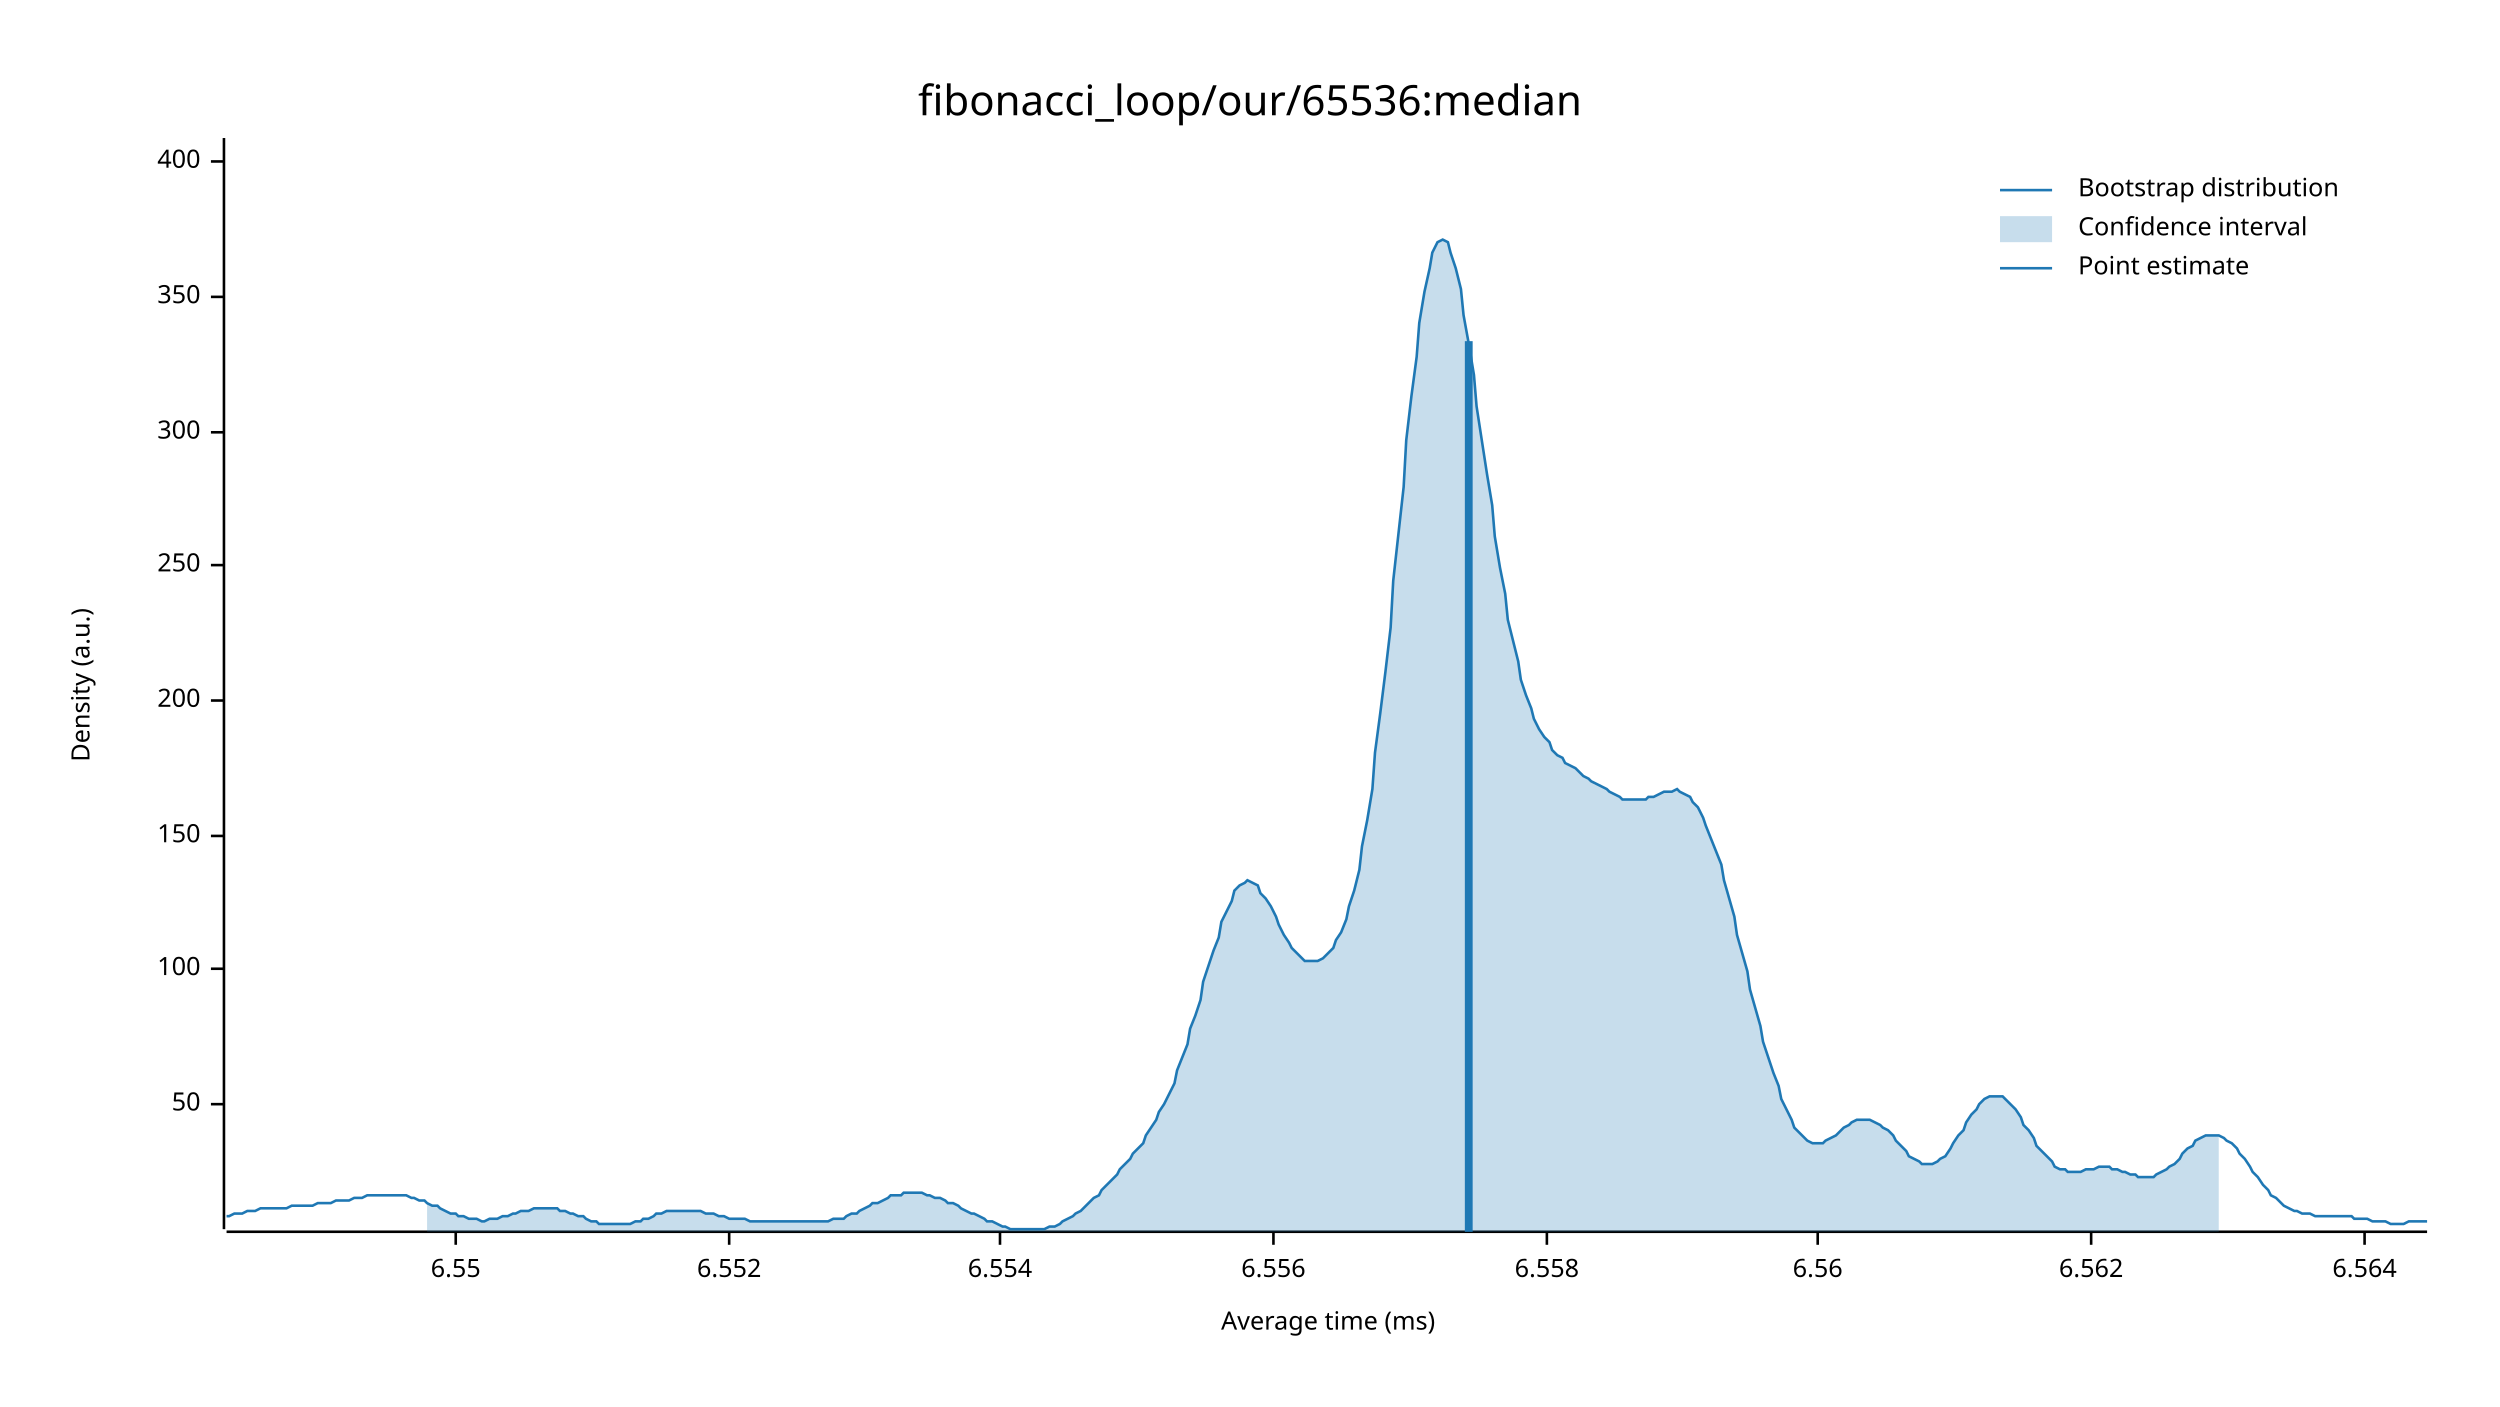
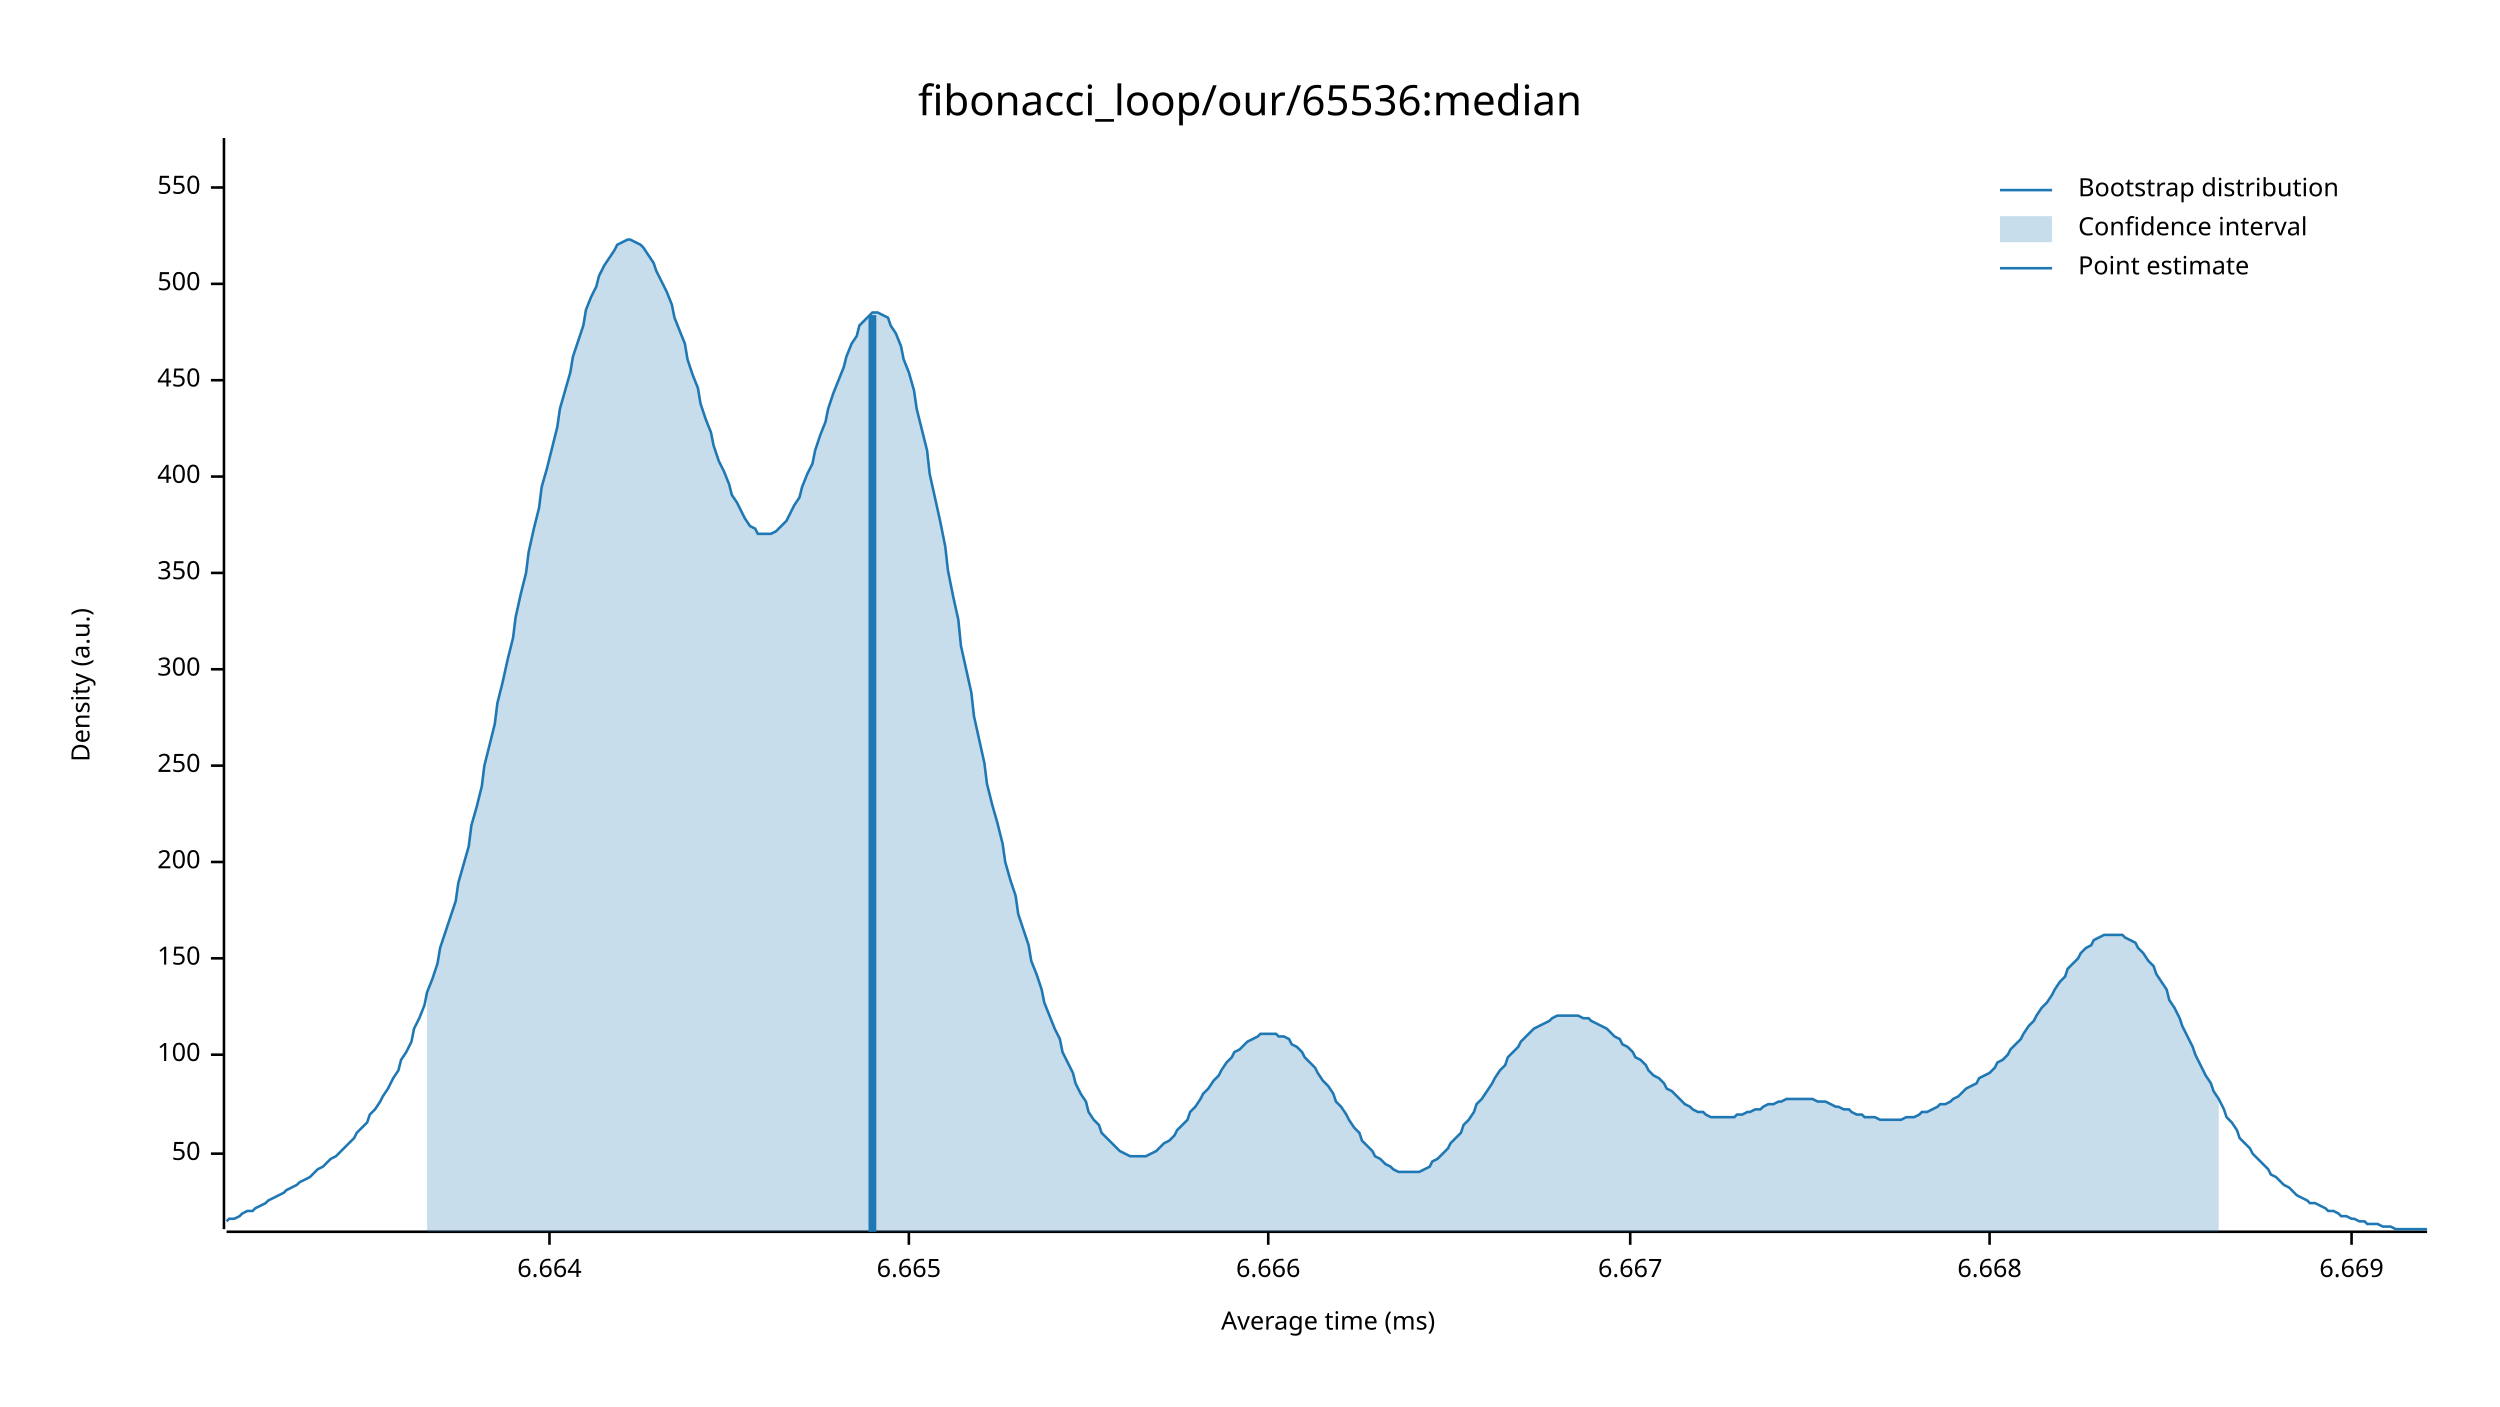
<svg xmlns="http://www.w3.org/2000/svg" width="960" height="540" viewBox="0 0 960 540">
  <text x="480" y="32" dy="0.76em" text-anchor="middle" font-family="sans-serif" font-size="16.129" opacity="1" fill="#000000">
fibonacci_loop/our/65536:median
</text>
  <text x="27" y="263" dy="0.76em" text-anchor="middle" font-family="sans-serif" font-size="9.677" opacity="1" fill="#000000" transform="rotate(270, 27, 263)">
Density (a.u.)
</text>
  <text x="510" y="513" dy="-0.5ex" text-anchor="middle" font-family="sans-serif" font-size="9.677" opacity="1" fill="#000000">
Average time (ms)
</text>
  <polyline fill="none" opacity="1" stroke="#000000" stroke-width="1" points="86,53 86,472 " />
-   <text x="77" y="424" dy="0.5ex" text-anchor="end" font-family="sans-serif" font-size="9.677" opacity="1" fill="#000000">
+   <text x="77" y="443" dy="0.5ex" text-anchor="end" font-family="sans-serif" font-size="9.677" opacity="1" fill="#000000">
50
</text>
-   <polyline fill="none" opacity="1" stroke="#000000" stroke-width="1" points="81,424 86,424 " />
-   <text x="77" y="372" dy="0.5ex" text-anchor="end" font-family="sans-serif" font-size="9.677" opacity="1" fill="#000000">
+   <polyline fill="none" opacity="1" stroke="#000000" stroke-width="1" points="81,443 86,443 " />
+   <text x="77" y="405" dy="0.5ex" text-anchor="end" font-family="sans-serif" font-size="9.677" opacity="1" fill="#000000">
100
</text>
-   <polyline fill="none" opacity="1" stroke="#000000" stroke-width="1" points="81,372 86,372 " />
-   <text x="77" y="321" dy="0.5ex" text-anchor="end" font-family="sans-serif" font-size="9.677" opacity="1" fill="#000000">
+   <polyline fill="none" opacity="1" stroke="#000000" stroke-width="1" points="81,405 86,405 " />
+   <text x="77" y="368" dy="0.5ex" text-anchor="end" font-family="sans-serif" font-size="9.677" opacity="1" fill="#000000">
150
</text>
-   <polyline fill="none" opacity="1" stroke="#000000" stroke-width="1" points="81,321 86,321 " />
-   <text x="77" y="269" dy="0.5ex" text-anchor="end" font-family="sans-serif" font-size="9.677" opacity="1" fill="#000000">
+   <polyline fill="none" opacity="1" stroke="#000000" stroke-width="1" points="81,368 86,368 " />
+   <text x="77" y="331" dy="0.5ex" text-anchor="end" font-family="sans-serif" font-size="9.677" opacity="1" fill="#000000">
200
</text>
-   <polyline fill="none" opacity="1" stroke="#000000" stroke-width="1" points="81,269 86,269 " />
-   <text x="77" y="217" dy="0.5ex" text-anchor="end" font-family="sans-serif" font-size="9.677" opacity="1" fill="#000000">
+   <polyline fill="none" opacity="1" stroke="#000000" stroke-width="1" points="81,331 86,331 " />
+   <text x="77" y="294" dy="0.5ex" text-anchor="end" font-family="sans-serif" font-size="9.677" opacity="1" fill="#000000">
250
</text>
-   <polyline fill="none" opacity="1" stroke="#000000" stroke-width="1" points="81,217 86,217 " />
-   <text x="77" y="166" dy="0.5ex" text-anchor="end" font-family="sans-serif" font-size="9.677" opacity="1" fill="#000000">
+   <polyline fill="none" opacity="1" stroke="#000000" stroke-width="1" points="81,294 86,294 " />
+   <text x="77" y="257" dy="0.5ex" text-anchor="end" font-family="sans-serif" font-size="9.677" opacity="1" fill="#000000">
300
</text>
-   <polyline fill="none" opacity="1" stroke="#000000" stroke-width="1" points="81,166 86,166 " />
-   <text x="77" y="114" dy="0.5ex" text-anchor="end" font-family="sans-serif" font-size="9.677" opacity="1" fill="#000000">
+   <polyline fill="none" opacity="1" stroke="#000000" stroke-width="1" points="81,257 86,257 " />
+   <text x="77" y="220" dy="0.5ex" text-anchor="end" font-family="sans-serif" font-size="9.677" opacity="1" fill="#000000">
350
</text>
-   <polyline fill="none" opacity="1" stroke="#000000" stroke-width="1" points="81,114 86,114 " />
-   <text x="77" y="62" dy="0.5ex" text-anchor="end" font-family="sans-serif" font-size="9.677" opacity="1" fill="#000000">
+   <polyline fill="none" opacity="1" stroke="#000000" stroke-width="1" points="81,220 86,220 " />
+   <text x="77" y="183" dy="0.5ex" text-anchor="end" font-family="sans-serif" font-size="9.677" opacity="1" fill="#000000">
400
</text>
-   <polyline fill="none" opacity="1" stroke="#000000" stroke-width="1" points="81,62 86,62 " />
+   <polyline fill="none" opacity="1" stroke="#000000" stroke-width="1" points="81,183 86,183 " />
+   <text x="77" y="146" dy="0.5ex" text-anchor="end" font-family="sans-serif" font-size="9.677" opacity="1" fill="#000000">
+ 450
+ </text>
+   <polyline fill="none" opacity="1" stroke="#000000" stroke-width="1" points="81,146 86,146 " />
+   <text x="77" y="109" dy="0.5ex" text-anchor="end" font-family="sans-serif" font-size="9.677" opacity="1" fill="#000000">
+ 500
+ </text>
+   <polyline fill="none" opacity="1" stroke="#000000" stroke-width="1" points="81,109 86,109 " />
+   <text x="77" y="72" dy="0.5ex" text-anchor="end" font-family="sans-serif" font-size="9.677" opacity="1" fill="#000000">
+ 550
+ </text>
+   <polyline fill="none" opacity="1" stroke="#000000" stroke-width="1" points="81,72 86,72 " />
  <polyline fill="none" opacity="1" stroke="#000000" stroke-width="1" points="87,473 932,473 " />
-   <text x="175" y="483" dy="0.76em" text-anchor="middle" font-family="sans-serif" font-size="9.677" opacity="1" fill="#000000">
- 6.55
+   <text x="211" y="483" dy="0.76em" text-anchor="middle" font-family="sans-serif" font-size="9.677" opacity="1" fill="#000000">
+ 6.664
</text>
-   <polyline fill="none" opacity="1" stroke="#000000" stroke-width="1" points="175,473 175,478 " />
-   <text x="280" y="483" dy="0.76em" text-anchor="middle" font-family="sans-serif" font-size="9.677" opacity="1" fill="#000000">
- 6.552
+   <polyline fill="none" opacity="1" stroke="#000000" stroke-width="1" points="211,473 211,478 " />
+   <text x="349" y="483" dy="0.76em" text-anchor="middle" font-family="sans-serif" font-size="9.677" opacity="1" fill="#000000">
+ 6.665
</text>
-   <polyline fill="none" opacity="1" stroke="#000000" stroke-width="1" points="280,473 280,478 " />
-   <text x="384" y="483" dy="0.76em" text-anchor="middle" font-family="sans-serif" font-size="9.677" opacity="1" fill="#000000">
- 6.554
+   <polyline fill="none" opacity="1" stroke="#000000" stroke-width="1" points="349,473 349,478 " />
+   <text x="487" y="483" dy="0.76em" text-anchor="middle" font-family="sans-serif" font-size="9.677" opacity="1" fill="#000000">
+ 6.666
</text>
-   <polyline fill="none" opacity="1" stroke="#000000" stroke-width="1" points="384,473 384,478 " />
-   <text x="489" y="483" dy="0.76em" text-anchor="middle" font-family="sans-serif" font-size="9.677" opacity="1" fill="#000000">
- 6.556
+   <polyline fill="none" opacity="1" stroke="#000000" stroke-width="1" points="487,473 487,478 " />
+   <text x="626" y="483" dy="0.76em" text-anchor="middle" font-family="sans-serif" font-size="9.677" opacity="1" fill="#000000">
+ 6.667
</text>
-   <polyline fill="none" opacity="1" stroke="#000000" stroke-width="1" points="489,473 489,478 " />
-   <text x="594" y="483" dy="0.76em" text-anchor="middle" font-family="sans-serif" font-size="9.677" opacity="1" fill="#000000">
- 6.558
+   <polyline fill="none" opacity="1" stroke="#000000" stroke-width="1" points="626,473 626,478 " />
+   <text x="764" y="483" dy="0.76em" text-anchor="middle" font-family="sans-serif" font-size="9.677" opacity="1" fill="#000000">
+ 6.668
</text>
-   <polyline fill="none" opacity="1" stroke="#000000" stroke-width="1" points="594,473 594,478 " />
-   <text x="698" y="483" dy="0.76em" text-anchor="middle" font-family="sans-serif" font-size="9.677" opacity="1" fill="#000000">
- 6.56
+   <polyline fill="none" opacity="1" stroke="#000000" stroke-width="1" points="764,473 764,478 " />
+   <text x="903" y="483" dy="0.76em" text-anchor="middle" font-family="sans-serif" font-size="9.677" opacity="1" fill="#000000">
+ 6.669
</text>
-   <polyline fill="none" opacity="1" stroke="#000000" stroke-width="1" points="698,473 698,478 " />
-   <text x="803" y="483" dy="0.76em" text-anchor="middle" font-family="sans-serif" font-size="9.677" opacity="1" fill="#000000">
- 6.562
- </text>
-   <polyline fill="none" opacity="1" stroke="#000000" stroke-width="1" points="803,473 803,478 " />
-   <text x="908" y="483" dy="0.76em" text-anchor="middle" font-family="sans-serif" font-size="9.677" opacity="1" fill="#000000">
- 6.564
- </text>
-   <polyline fill="none" opacity="1" stroke="#000000" stroke-width="1" points="908,473 908,478 " />
-   <polyline fill="none" opacity="1" stroke="#1F78B4" stroke-width="1" points="87,467 88,467 90,466 92,466 93,466 95,465 97,465 98,465 100,464 102,464 103,464 105,464 107,464 109,464 110,464 112,463 114,463 115,463 117,463 119,463 120,463 122,462 124,462 125,462 127,462 129,461 131,461 132,461 134,461 136,460 137,460 139,460 141,459 142,459 144,459 146,459 147,459 149,459 151,459 153,459 154,459 156,459 158,460 159,460 161,461 163,461 164,462 166,463 168,463 169,464 171,465 173,466 175,466 176,467 178,467 180,468 181,468 183,468 185,469 186,469 188,468 190,468 191,468 193,467 195,467 197,466 198,466 200,465 202,465 203,465 205,464 207,464 208,464 210,464 212,464 214,464 215,465 217,465 219,466 220,466 222,467 224,467 225,468 227,469 229,469 230,470 232,470 234,470 236,470 237,470 239,470 241,470 242,470 244,469 246,469 247,468 249,468 251,467 252,466 254,466 256,465 258,465 259,465 261,465 263,465 264,465 266,465 268,465 269,465 271,466 273,466 274,466 276,467 278,467 280,468 281,468 283,468 285,468 286,468 288,469 290,469 291,469 293,469 295,469 296,469 298,469 300,469 302,469 303,469 305,469 307,469 308,469 310,469 312,469 313,469 315,469 317,469 318,469 320,468 322,468 324,468 325,467 327,466 329,466 330,465 332,464 334,463 335,462 337,462 339,461 341,460 342,459 344,459 346,459 347,458 349,458 351,458 352,458 354,458 356,459 357,459 359,460 361,460 363,461 364,462 366,462 368,463 369,464 371,465 373,466 374,466 376,467 378,468 379,469 381,469 383,470 385,471 386,471 388,472 390,472 391,472 393,472 395,472 396,472 398,472 400,472 401,472 403,471 405,471 407,470 408,469 410,468 412,467 413,466 415,465 417,463 418,462 420,460 422,459 423,457 425,455 427,453 429,451 430,449 432,447 434,445 435,443 437,441 439,439 440,436 442,433 444,430 445,427 447,424 449,420 451,416 452,411 454,406 456,401 457,395 459,390 461,384 462,377 464,371 466,365 468,360 469,354 471,350 473,346 474,342 476,340 478,339 479,338 481,339 483,340 484,343 486,345 488,348 490,352 491,355 493,359 495,362 496,364 498,366 500,368 501,369 503,369 505,369 506,369 508,368 510,366 512,364 513,361 515,358 517,353 518,348 520,342 522,334 523,325 525,315 527,303 528,289 530,274 532,258 534,241 535,223 537,205 539,187 540,169 542,152 544,137 545,124 547,112 549,103 550,97 552,93 554,92 556,93 557,97 559,103 561,111 562,121 564,132 566,144 567,156 569,169 571,182 573,194 574,206 576,218 578,228 579,238 581,246 583,254 584,261 586,267 588,272 589,276 591,280 593,283 595,285 596,288 598,290 600,291 601,293 603,294 605,295 606,296 608,298 610,299 611,300 613,301 615,302 617,303 618,304 620,305 622,306 623,307 625,307 627,307 628,307 630,307 632,307 633,306 635,306 637,305 639,304 640,304 642,304 644,303 645,304 647,305 649,306 650,308 652,310 654,314 655,317 657,322 659,327 661,332 662,338 664,345 666,352 667,359 669,366 671,373 672,380 674,387 676,394 677,400 679,406 681,412 683,417 684,422 686,426 688,430 689,433 691,435 693,437 694,438 696,439 698,439 700,439 701,438 703,437 705,436 706,435 708,433 710,432 711,431 713,430 715,430 716,430 718,430 720,431 722,432 723,433 725,434 727,436 728,438 730,440 732,442 733,444 735,445 737,446 738,447 740,447 742,447 744,446 745,445 747,444 749,441 750,439 752,436 754,434 755,431 757,428 759,426 760,424 762,422 764,421 766,421 767,421 769,421 771,423 772,424 774,426 776,429 777,432 779,434 781,437 782,440 784,442 786,444 788,446 789,448 791,449 793,449 794,450 796,450 798,450 799,450 801,449 803,449 804,449 806,448 808,448 810,448 811,449 813,449 815,450 816,450 818,451 820,451 821,452 823,452 825,452 827,452 828,451 830,450 832,449 833,448 835,447 837,445 838,443 840,441 842,440 843,438 845,437 847,436 849,436 850,436 852,436 854,437 855,438 857,439 859,441 860,443 862,445 864,448 865,450 867,452 869,455 871,457 872,459 874,460 876,462 877,463 879,464 881,465 882,465 884,466 886,466 887,466 889,467 891,467 893,467 894,467 896,467 898,467 899,467 901,467 903,467 904,468 906,468 908,468 909,468 911,469 913,469 915,469 916,469 918,470 920,470 921,470 923,470 925,469 926,469 928,469 930,469 932,469 " />
-   <polygon opacity="0.25" fill="#1F78B4" points="164,462 166,463 168,463 169,464 171,465 173,466 175,466 176,467 178,467 180,468 181,468 183,468 185,469 186,469 188,468 190,468 191,468 193,467 195,467 197,466 198,466 200,465 202,465 203,465 205,464 207,464 208,464 210,464 212,464 214,464 215,465 217,465 219,466 220,466 222,467 224,467 225,468 227,469 229,469 230,470 232,470 234,470 236,470 237,470 239,470 241,470 242,470 244,469 246,469 247,468 249,468 251,467 252,466 254,466 256,465 258,465 259,465 261,465 263,465 264,465 266,465 268,465 269,465 271,466 273,466 274,466 276,467 278,467 280,468 281,468 283,468 285,468 286,468 288,469 290,469 291,469 293,469 295,469 296,469 298,469 300,469 302,469 303,469 305,469 307,469 308,469 310,469 312,469 313,469 315,469 317,469 318,469 320,468 322,468 324,468 325,467 327,466 329,466 330,465 332,464 334,463 335,462 337,462 339,461 341,460 342,459 344,459 346,459 347,458 349,458 351,458 352,458 354,458 356,459 357,459 359,460 361,460 363,461 364,462 366,462 368,463 369,464 371,465 373,466 374,466 376,467 378,468 379,469 381,469 383,470 385,471 386,471 388,472 390,472 391,472 393,472 395,472 396,472 398,472 400,472 401,472 403,471 405,471 407,470 408,469 410,468 412,467 413,466 415,465 417,463 418,462 420,460 422,459 423,457 425,455 427,453 429,451 430,449 432,447 434,445 435,443 437,441 439,439 440,436 442,433 444,430 445,427 447,424 449,420 451,416 452,411 454,406 456,401 457,395 459,390 461,384 462,377 464,371 466,365 468,360 469,354 471,350 473,346 474,342 476,340 478,339 479,338 481,339 483,340 484,343 486,345 488,348 490,352 491,355 493,359 495,362 496,364 498,366 500,368 501,369 503,369 505,369 506,369 508,368 510,366 512,364 513,361 515,358 517,353 518,348 520,342 522,334 523,325 525,315 527,303 528,289 530,274 532,258 534,241 535,223 537,205 539,187 540,169 542,152 544,137 545,124 547,112 549,103 550,97 552,93 554,92 556,93 557,97 559,103 561,111 562,121 564,132 566,144 567,156 569,169 571,182 573,194 574,206 576,218 578,228 579,238 581,246 583,254 584,261 586,267 588,272 589,276 591,280 593,283 595,285 596,288 598,290 600,291 601,293 603,294 605,295 606,296 608,298 610,299 611,300 613,301 615,302 617,303 618,304 620,305 622,306 623,307 625,307 627,307 628,307 630,307 632,307 633,306 635,306 637,305 639,304 640,304 642,304 644,303 645,304 647,305 649,306 650,308 652,310 654,314 655,317 657,322 659,327 661,332 662,338 664,345 666,352 667,359 669,366 671,373 672,380 674,387 676,394 677,400 679,406 681,412 683,417 684,422 686,426 688,430 689,433 691,435 693,437 694,438 696,439 698,439 700,439 701,438 703,437 705,436 706,435 708,433 710,432 711,431 713,430 715,430 716,430 718,430 720,431 722,432 723,433 725,434 727,436 728,438 730,440 732,442 733,444 735,445 737,446 738,447 740,447 742,447 744,446 745,445 747,444 749,441 750,439 752,436 754,434 755,431 757,428 759,426 760,424 762,422 764,421 766,421 767,421 769,421 771,423 772,424 774,426 776,429 777,432 779,434 781,437 782,440 784,442 786,444 788,446 789,448 791,449 793,449 794,450 796,450 798,450 799,450 801,449 803,449 804,449 806,448 808,448 810,448 811,449 813,449 815,450 816,450 818,451 820,451 821,452 823,452 825,452 827,452 828,451 830,450 832,449 833,448 835,447 837,445 838,443 840,441 842,440 843,438 845,437 847,436 849,436 850,436 852,436 852,473 164,473 " />
-   <polyline fill="none" opacity="1" stroke="#1F78B4" stroke-width="3" points="564,473 564,131 " />
+   <polyline fill="none" opacity="1" stroke="#000000" stroke-width="1" points="903,473 903,478 " />
+   <polyline fill="none" opacity="1" stroke="#1F78B4" stroke-width="1" points="87,469 88,468 90,468 92,467 93,466 95,465 97,465 98,464 100,463 102,462 103,461 105,460 107,459 109,458 110,457 112,456 114,455 115,454 117,453 119,452 120,451 122,449 124,448 125,447 127,445 129,444 131,442 132,441 134,439 136,437 137,435 139,433 141,431 142,428 144,426 146,423 147,421 149,418 151,414 153,411 154,407 156,404 158,400 159,395 161,391 163,386 164,381 166,376 168,370 169,364 171,358 173,352 175,346 176,339 178,332 180,325 181,317 183,310 185,302 186,294 188,286 190,278 191,270 193,262 195,253 197,245 198,237 200,228 202,220 203,212 205,203 207,195 208,187 210,180 212,172 214,164 215,157 217,150 219,143 220,137 222,131 224,125 225,119 227,114 229,110 230,106 232,102 234,99 236,96 237,94 239,93 241,92 242,92 244,93 246,94 247,95 249,98 251,101 252,104 254,108 256,112 258,117 259,122 261,127 263,132 264,138 266,144 268,149 269,155 271,161 273,166 274,171 276,177 278,181 280,186 281,190 283,193 285,197 286,199 288,202 290,203 291,205 293,205 295,205 296,205 298,204 300,202 302,200 303,198 305,194 307,191 308,187 310,182 312,178 313,173 315,167 317,162 318,157 320,151 322,146 324,141 325,137 327,132 329,129 330,125 332,123 334,121 335,120 337,120 339,121 341,122 342,125 344,128 346,133 347,138 349,143 351,150 352,157 354,165 356,173 357,182 359,191 361,200 363,210 364,219 366,229 368,238 369,248 371,257 373,266 374,275 376,284 378,293 379,301 381,309 383,316 385,324 386,331 388,338 390,344 391,351 393,357 395,363 396,369 398,374 400,380 401,385 403,390 405,395 407,399 408,404 410,408 412,412 413,416 415,420 417,423 418,427 420,430 422,432 423,435 425,437 427,439 429,441 430,442 432,443 434,444 435,444 437,444 439,444 440,444 442,443 444,442 445,441 447,439 449,438 451,436 452,434 454,432 456,430 457,427 459,425 461,422 462,420 464,418 466,415 468,413 469,411 471,408 473,406 474,404 476,403 478,401 479,400 481,399 483,398 484,397 486,397 488,397 490,397 491,398 493,398 495,399 496,401 498,402 500,404 501,406 503,408 505,410 506,412 508,415 510,417 512,420 513,423 515,425 517,428 518,430 520,433 522,435 523,438 525,440 527,442 528,444 530,445 532,447 534,448 535,449 537,450 539,450 540,450 542,450 544,450 545,450 547,449 549,448 550,446 552,445 554,443 556,441 557,439 559,437 561,435 562,432 564,430 566,427 567,424 569,422 571,419 573,416 574,414 576,411 578,409 579,406 581,404 583,402 584,400 586,398 588,396 589,395 591,394 593,393 595,392 596,391 598,390 600,390 601,390 603,390 605,390 606,390 608,391 610,391 611,392 613,393 615,394 617,395 618,396 620,398 622,399 623,401 625,402 627,404 628,406 630,407 632,409 633,411 635,413 637,414 639,416 640,418 642,419 644,421 645,422 647,424 649,425 650,426 652,427 654,427 655,428 657,429 659,429 661,429 662,429 664,429 666,429 667,428 669,428 671,427 672,427 674,426 676,426 677,425 679,424 681,424 683,423 684,423 686,422 688,422 689,422 691,422 693,422 694,422 696,422 698,423 700,423 701,423 703,424 705,425 706,425 708,426 710,426 711,427 713,428 715,428 716,429 718,429 720,429 722,430 723,430 725,430 727,430 728,430 730,430 732,429 733,429 735,429 737,428 738,427 740,427 742,426 744,425 745,424 747,424 749,423 750,422 752,421 754,419 755,418 757,417 759,416 760,414 762,413 764,412 766,410 767,408 769,407 771,405 772,403 774,401 776,399 777,397 779,394 781,392 782,390 784,387 786,385 788,382 789,380 791,377 793,375 794,372 796,370 798,368 799,366 801,364 803,363 804,361 806,360 808,359 810,359 811,359 813,359 815,359 816,360 818,361 820,362 821,364 823,366 825,369 827,371 828,374 830,377 832,380 833,384 835,387 837,391 838,394 840,398 842,402 843,405 845,409 847,413 849,416 850,419 852,422 854,426 855,429 857,431 859,434 860,437 862,439 864,441 865,443 867,445 869,447 871,449 872,451 874,452 876,454 877,455 879,456 881,458 882,459 884,460 886,461 887,462 889,462 891,463 893,464 894,465 896,465 898,466 899,467 901,467 903,468 904,468 906,469 908,469 909,470 911,470 913,470 915,471 916,471 918,471 920,472 921,472 923,472 925,472 926,472 928,472 930,472 932,472 " />
+   <polygon opacity="0.25" fill="#1F78B4" points="164,381 166,376 168,370 169,364 171,358 173,352 175,346 176,339 178,332 180,325 181,317 183,310 185,302 186,294 188,286 190,278 191,270 193,262 195,253 197,245 198,237 200,228 202,220 203,212 205,203 207,195 208,187 210,180 212,172 214,164 215,157 217,150 219,143 220,137 222,131 224,125 225,119 227,114 229,110 230,106 232,102 234,99 236,96 237,94 239,93 241,92 242,92 244,93 246,94 247,95 249,98 251,101 252,104 254,108 256,112 258,117 259,122 261,127 263,132 264,138 266,144 268,149 269,155 271,161 273,166 274,171 276,177 278,181 280,186 281,190 283,193 285,197 286,199 288,202 290,203 291,205 293,205 295,205 296,205 298,204 300,202 302,200 303,198 305,194 307,191 308,187 310,182 312,178 313,173 315,167 317,162 318,157 320,151 322,146 324,141 325,137 327,132 329,129 330,125 332,123 334,121 335,120 337,120 339,121 341,122 342,125 344,128 346,133 347,138 349,143 351,150 352,157 354,165 356,173 357,182 359,191 361,200 363,210 364,219 366,229 368,238 369,248 371,257 373,266 374,275 376,284 378,293 379,301 381,309 383,316 385,324 386,331 388,338 390,344 391,351 393,357 395,363 396,369 398,374 400,380 401,385 403,390 405,395 407,399 408,404 410,408 412,412 413,416 415,420 417,423 418,427 420,430 422,432 423,435 425,437 427,439 429,441 430,442 432,443 434,444 435,444 437,444 439,444 440,444 442,443 444,442 445,441 447,439 449,438 451,436 452,434 454,432 456,430 457,427 459,425 461,422 462,420 464,418 466,415 468,413 469,411 471,408 473,406 474,404 476,403 478,401 479,400 481,399 483,398 484,397 486,397 488,397 490,397 491,398 493,398 495,399 496,401 498,402 500,404 501,406 503,408 505,410 506,412 508,415 510,417 512,420 513,423 515,425 517,428 518,430 520,433 522,435 523,438 525,440 527,442 528,444 530,445 532,447 534,448 535,449 537,450 539,450 540,450 542,450 544,450 545,450 547,449 549,448 550,446 552,445 554,443 556,441 557,439 559,437 561,435 562,432 564,430 566,427 567,424 569,422 571,419 573,416 574,414 576,411 578,409 579,406 581,404 583,402 584,400 586,398 588,396 589,395 591,394 593,393 595,392 596,391 598,390 600,390 601,390 603,390 605,390 606,390 608,391 610,391 611,392 613,393 615,394 617,395 618,396 620,398 622,399 623,401 625,402 627,404 628,406 630,407 632,409 633,411 635,413 637,414 639,416 640,418 642,419 644,421 645,422 647,424 649,425 650,426 652,427 654,427 655,428 657,429 659,429 661,429 662,429 664,429 666,429 667,428 669,428 671,427 672,427 674,426 676,426 677,425 679,424 681,424 683,423 684,423 686,422 688,422 689,422 691,422 693,422 694,422 696,422 698,423 700,423 701,423 703,424 705,425 706,425 708,426 710,426 711,427 713,428 715,428 716,429 718,429 720,429 722,430 723,430 725,430 727,430 728,430 730,430 732,429 733,429 735,429 737,428 738,427 740,427 742,426 744,425 745,424 747,424 749,423 750,422 752,421 754,419 755,418 757,417 759,416 760,414 762,413 764,412 766,410 767,408 769,407 771,405 772,403 774,401 776,399 777,397 779,394 781,392 782,390 784,387 786,385 788,382 789,380 791,377 793,375 794,372 796,370 798,368 799,366 801,364 803,363 804,361 806,360 808,359 810,359 811,359 813,359 815,359 816,360 818,361 820,362 821,364 823,366 825,369 827,371 828,374 830,377 832,380 833,384 835,387 837,391 838,394 840,398 842,402 843,405 845,409 847,413 849,416 850,419 852,422 852,473 164,473 " />
+   <polyline fill="none" opacity="1" stroke="#1F78B4" stroke-width="3" points="335,473 335,121 " />
  <text x="798" y="68" dy="0.76em" text-anchor="start" font-family="sans-serif" font-size="9.677" opacity="1" fill="#000000">
Bootstrap distribution
</text>
  <text x="798" y="83" dy="0.76em" text-anchor="start" font-family="sans-serif" font-size="9.677" opacity="1" fill="#000000">
Confidence interval
</text>
  <text x="798" y="98" dy="0.76em" text-anchor="start" font-family="sans-serif" font-size="9.677" opacity="1" fill="#000000">
Point estimate
</text>
  <polyline fill="none" opacity="1" stroke="#1F78B4" stroke-width="1" points="768,73 788,73 " />
  <rect x="768" y="83" width="20" height="10" opacity="0.25" fill="#1F78B4" stroke="none" />
  <polyline fill="none" opacity="1" stroke="#1F78B4" stroke-width="1" points="768,103 788,103 " />
</svg>
